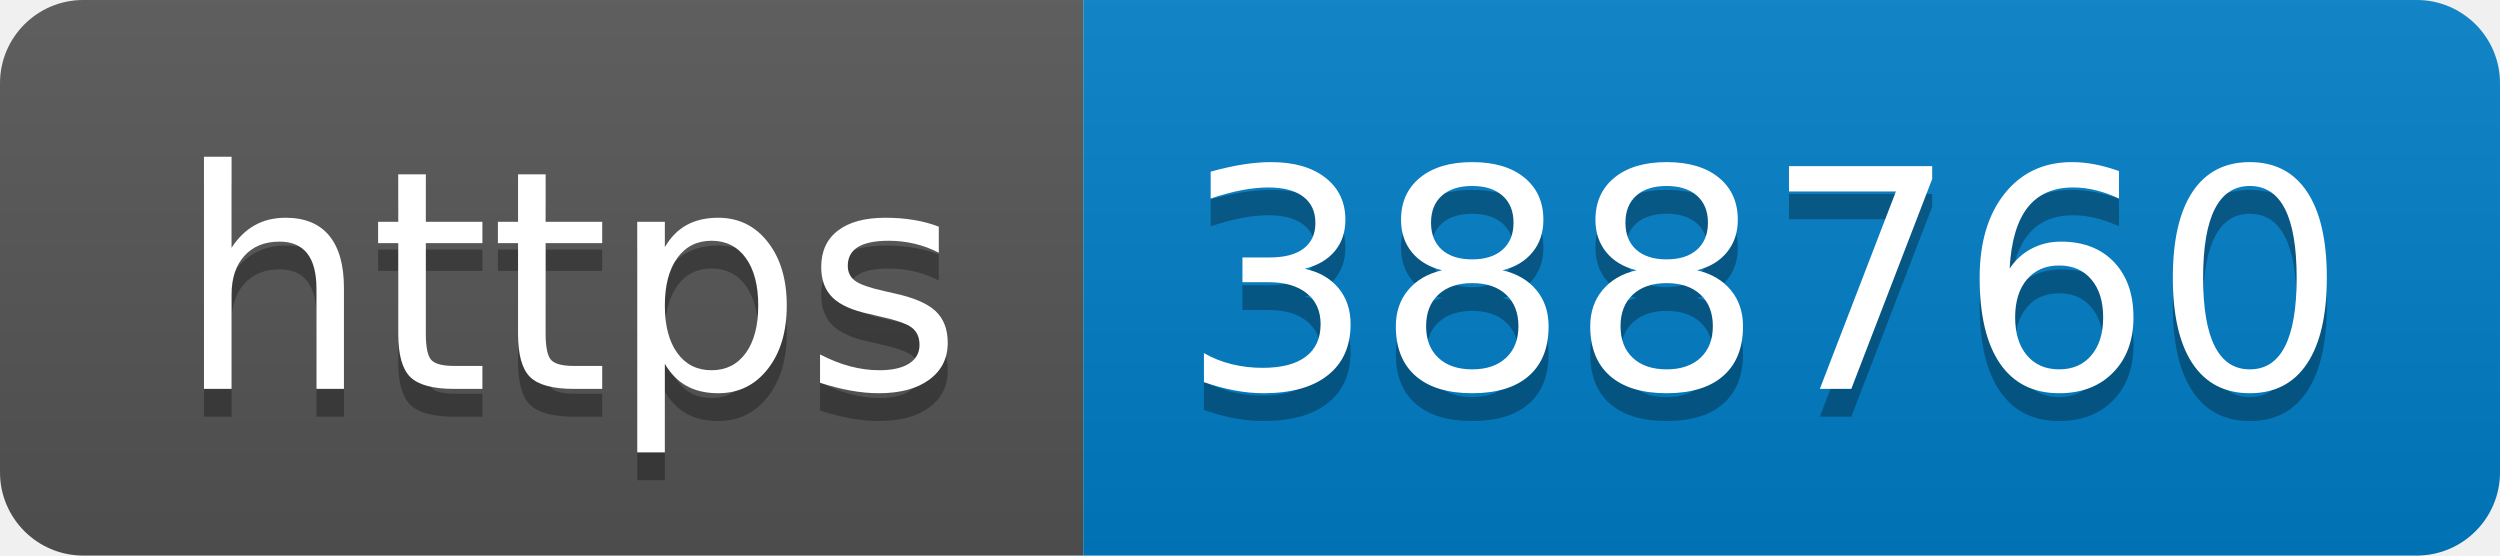
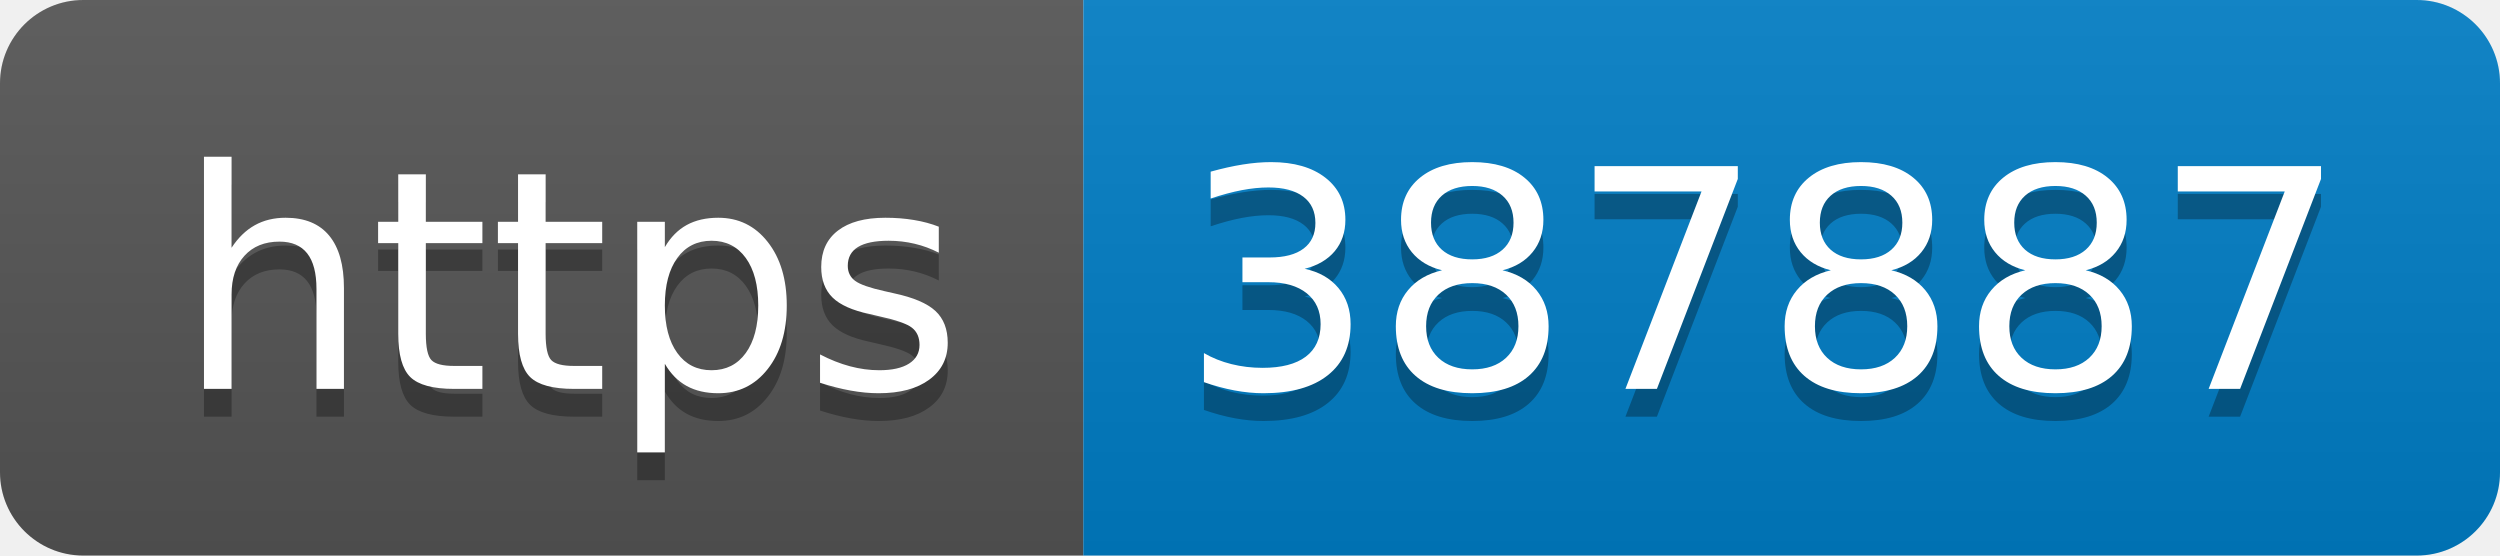
- <svg xmlns="http://www.w3.org/2000/svg" width="90" height="20" role="img" aria-label="https: 388760">
+ <svg xmlns="http://www.w3.org/2000/svg" width="90" height="20" role="img" aria-label="https: 387887">
  <linearGradient id="s" x2="0" y2="100%">
    <stop offset="0" stop-color="#bbb" stop-opacity=".1" />
    <stop offset="1" stop-opacity=".1" />
  </linearGradient>
  <clipPath id="r">
    <rect width="90" height="20" rx="3" fill="#fff" />
  </clipPath>
  <g clip-path="url(#r)">
    <rect width="39" height="20" fill="#555" />
    <rect x="39" width="51" height="20" fill="#007ec6" />
    <rect width="90" height="20" fill="url(#s)" />
  </g>
  <g fill="#fff" text-anchor="middle" font-family="Verdana,Geneva,DejaVu Sans,sans-serif" text-rendering="geometricPrecision" font-size="110">
    <text aria-hidden="true" x="205" y="150" fill="#010101" fill-opacity=".3" transform="scale(.1)" textLength="290">https</text>
    <text x="205" y="140" transform="scale(.1)" fill="#fff" textLength="290">https</text>
-     <text aria-hidden="true" x="635" y="150" fill="#010101" fill-opacity=".3" transform="scale(.1)" textLength="410">388760</text>
-     <text x="635" y="140" transform="scale(.1)" fill="#fff" textLength="410">388760</text>
+     <text aria-hidden="true" x="635" y="150" fill="#010101" fill-opacity=".3" transform="scale(.1)" textLength="410">387887</text>
+     <text x="635" y="140" transform="scale(.1)" fill="#fff" textLength="410">387887</text>
  </g>
</svg>
